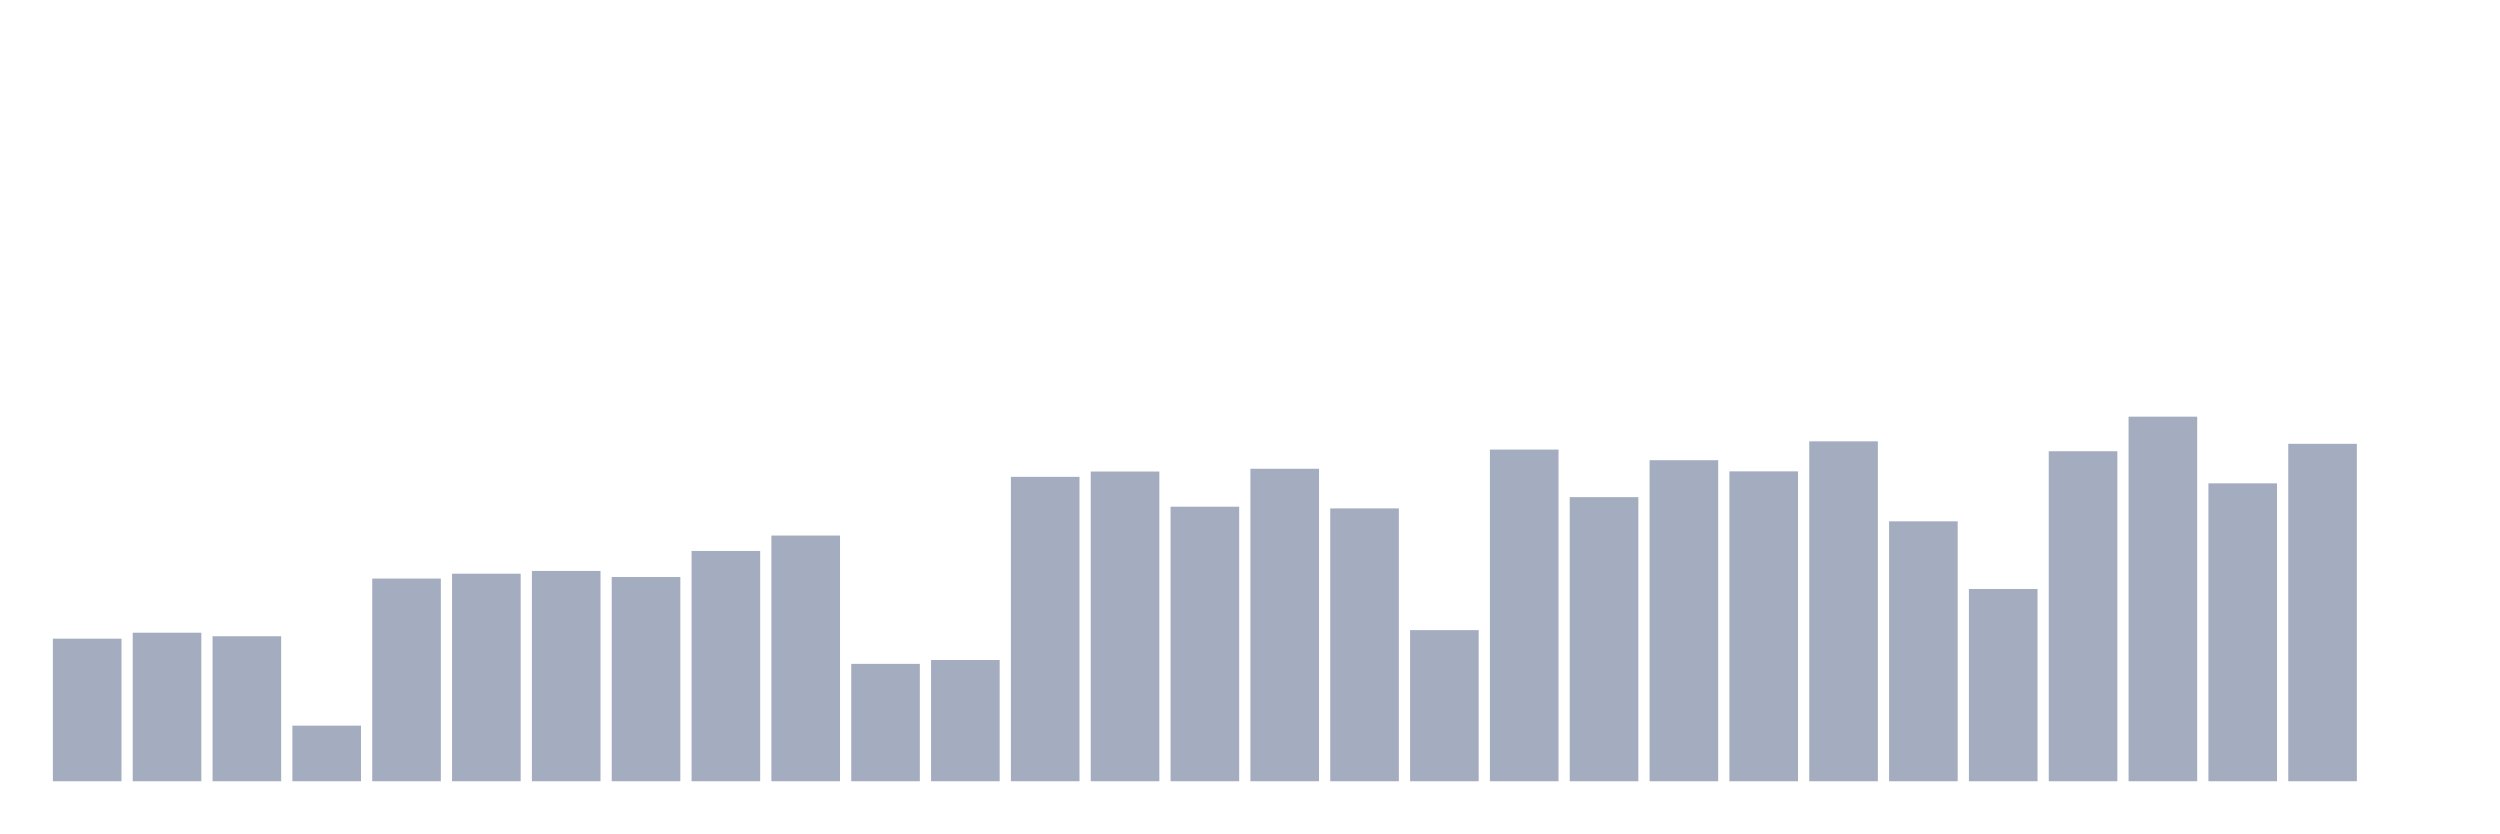
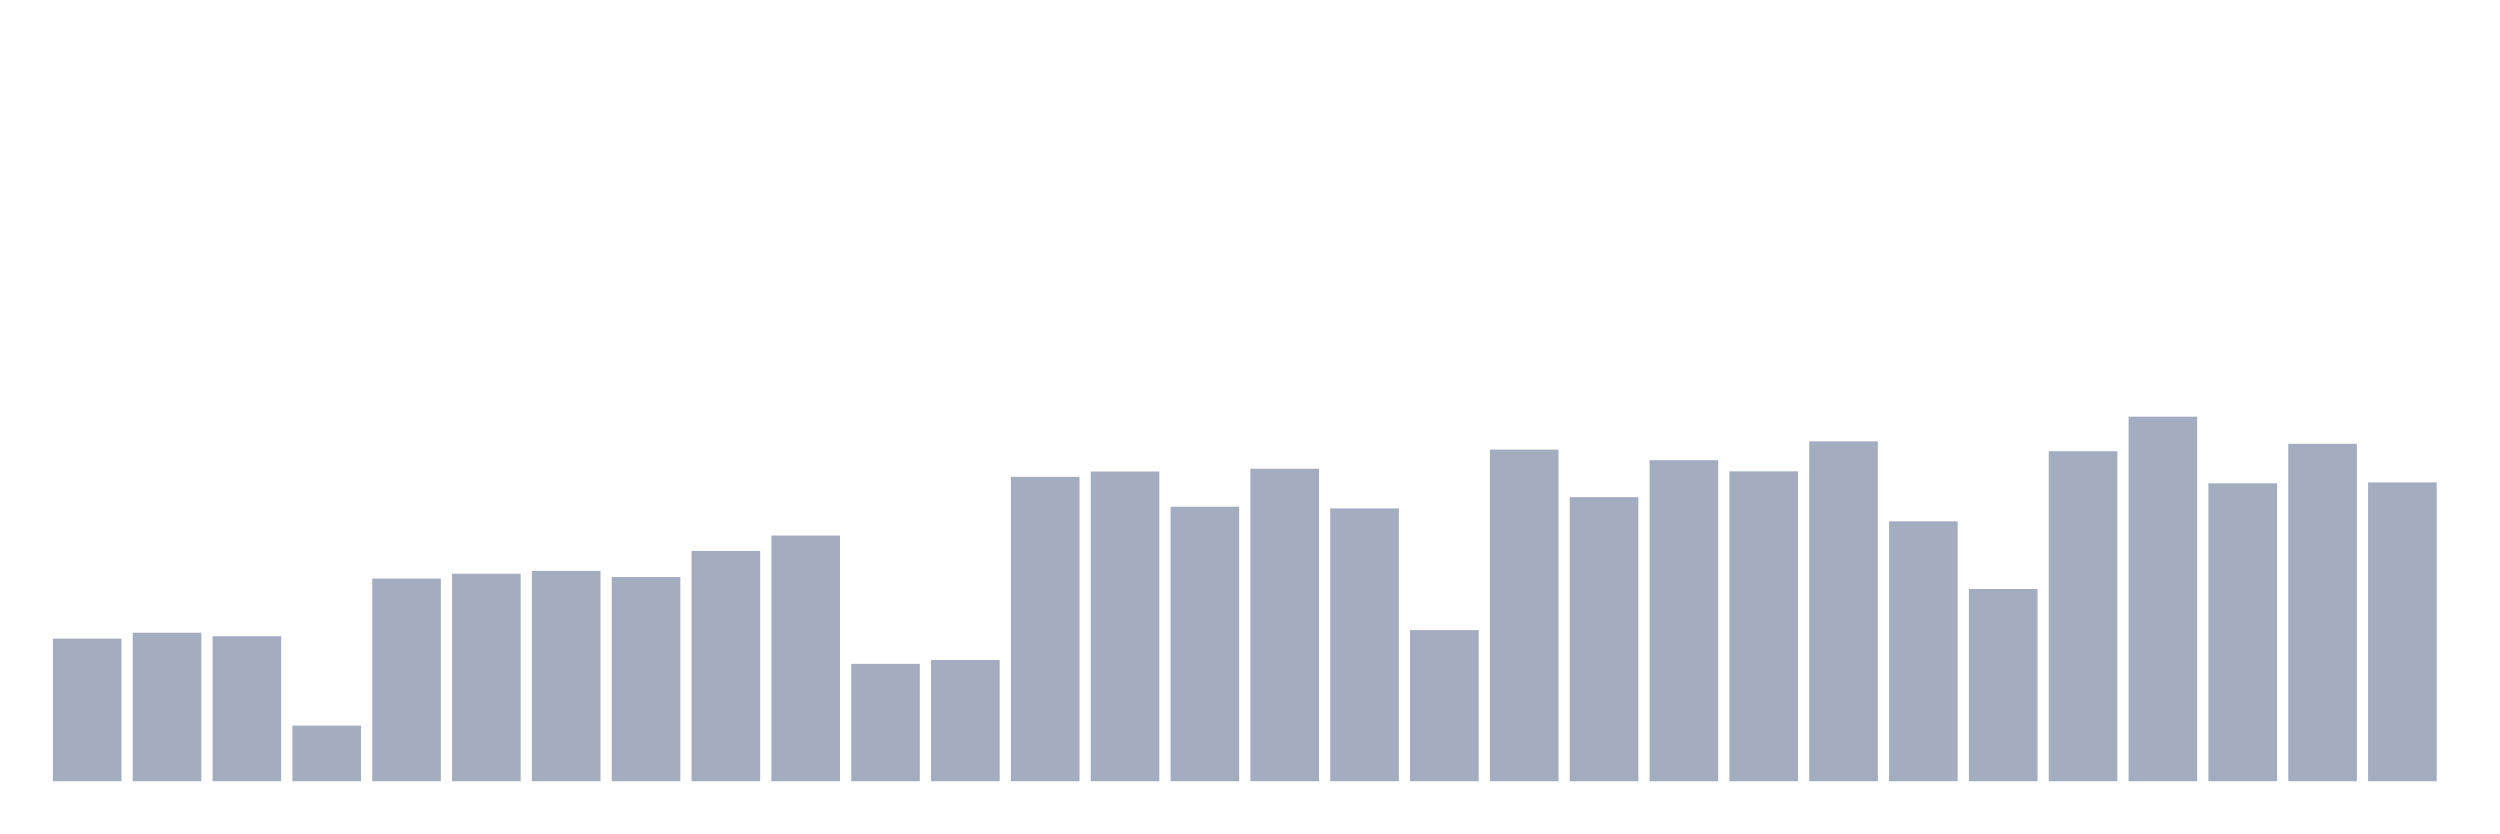
<svg xmlns="http://www.w3.org/2000/svg" viewBox="0 0 480 160">
  <g transform="translate(10,10)">
    <rect class="bar" x="0.153" width="13.175" y="112.623" height="27.377" fill="rgb(164,173,192)" />
    <rect class="bar" x="15.482" width="13.175" y="111.479" height="28.521" fill="rgb(164,173,192)" />
    <rect class="bar" x="30.81" width="13.175" y="112.159" height="27.841" fill="rgb(164,173,192)" />
    <rect class="bar" x="46.138" width="13.175" y="129.319" height="10.681" fill="rgb(164,173,192)" />
    <rect class="bar" x="61.466" width="13.175" y="101.081" height="38.919" fill="rgb(164,173,192)" />
    <rect class="bar" x="76.794" width="13.175" y="100.152" height="39.848" fill="rgb(164,173,192)" />
    <rect class="bar" x="92.123" width="13.175" y="99.62" height="40.38" fill="rgb(164,173,192)" />
    <rect class="bar" x="107.451" width="13.175" y="100.786" height="39.214" fill="rgb(164,173,192)" />
    <rect class="bar" x="122.779" width="13.175" y="95.78" height="44.22" fill="rgb(164,173,192)" />
    <rect class="bar" x="138.107" width="13.175" y="92.824" height="47.176" fill="rgb(164,173,192)" />
    <rect class="bar" x="153.436" width="13.175" y="117.46" height="22.54" fill="rgb(164,173,192)" />
    <rect class="bar" x="168.764" width="13.175" y="116.723" height="23.277" fill="rgb(164,173,192)" />
    <rect class="bar" x="184.092" width="13.175" y="81.553" height="58.447" fill="rgb(164,173,192)" />
    <rect class="bar" x="199.42" width="13.175" y="80.534" height="59.466" fill="rgb(164,173,192)" />
    <rect class="bar" x="214.748" width="13.175" y="87.285" height="52.715" fill="rgb(164,173,192)" />
    <rect class="bar" x="230.077" width="13.175" y="80.002" height="59.998" fill="rgb(164,173,192)" />
    <rect class="bar" x="245.405" width="13.175" y="87.613" height="52.387" fill="rgb(164,173,192)" />
    <rect class="bar" x="260.733" width="13.175" y="110.981" height="29.019" fill="rgb(164,173,192)" />
    <rect class="bar" x="276.061" width="13.175" y="76.32" height="63.68" fill="rgb(164,173,192)" />
    <rect class="bar" x="291.39" width="13.175" y="85.45" height="54.55" fill="rgb(164,173,192)" />
    <rect class="bar" x="306.718" width="13.175" y="78.359" height="61.641" fill="rgb(164,173,192)" />
    <rect class="bar" x="322.046" width="13.175" y="80.5" height="59.5" fill="rgb(164,173,192)" />
    <rect class="bar" x="337.374" width="13.175" y="74.735" height="65.265" fill="rgb(164,173,192)" />
    <rect class="bar" x="352.702" width="13.175" y="90.094" height="49.906" fill="rgb(164,173,192)" />
    <rect class="bar" x="368.031" width="13.175" y="103.086" height="36.914" fill="rgb(164,173,192)" />
    <rect class="bar" x="383.359" width="13.175" y="76.638" height="63.362" fill="rgb(164,173,192)" />
    <rect class="bar" x="398.687" width="13.175" y="70" height="70" fill="rgb(164,173,192)" />
    <rect class="bar" x="414.015" width="13.175" y="82.799" height="57.201" fill="rgb(164,173,192)" />
    <rect class="bar" x="429.344" width="13.175" y="75.21" height="64.79" fill="rgb(164,173,192)" />
-     <rect class="bar" x="444.672" width="13.175" y="140" height="0" fill="rgb(164,173,192)" />
+     <rect class="bar" x="444.672" width="13.175" y="82.618" height="57.382" fill="rgb(164,173,192)" />
  </g>
</svg>
